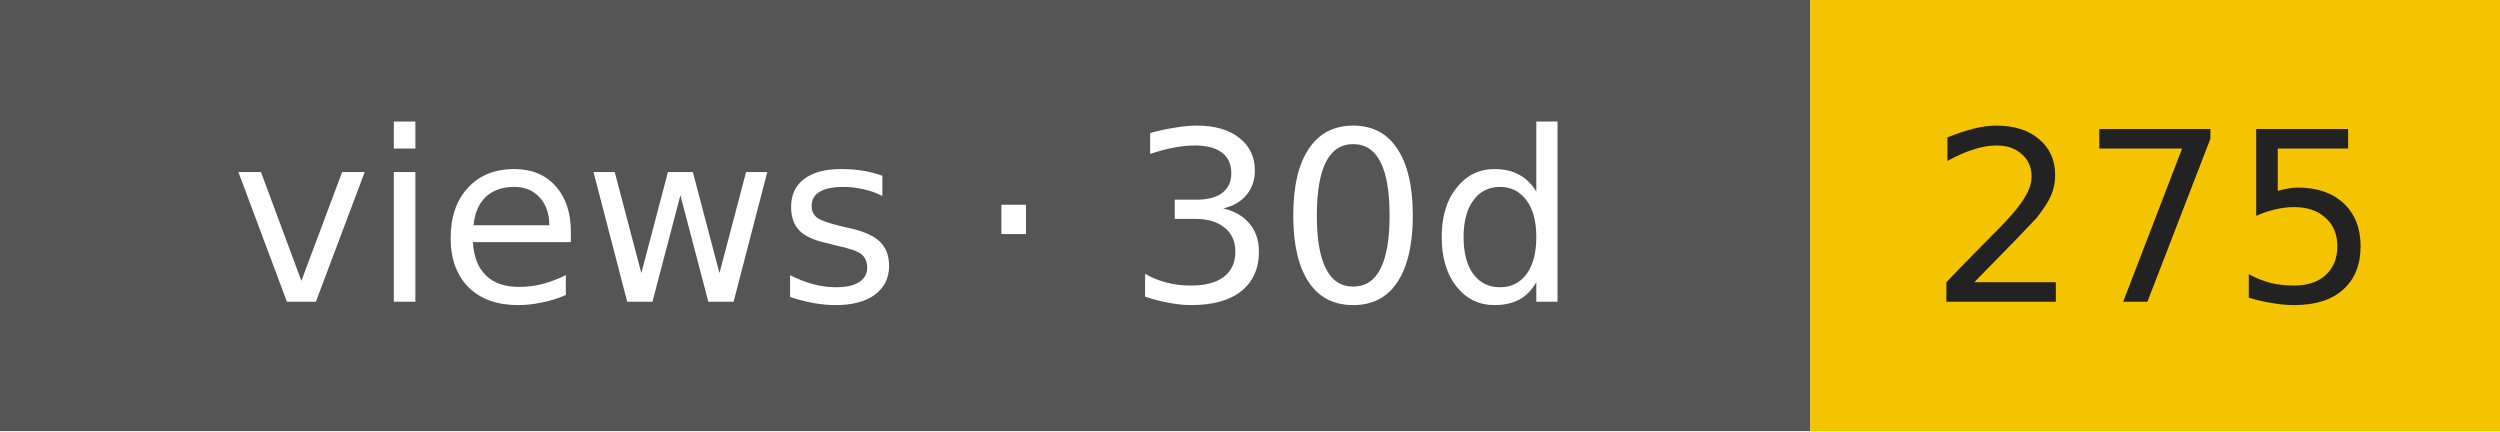
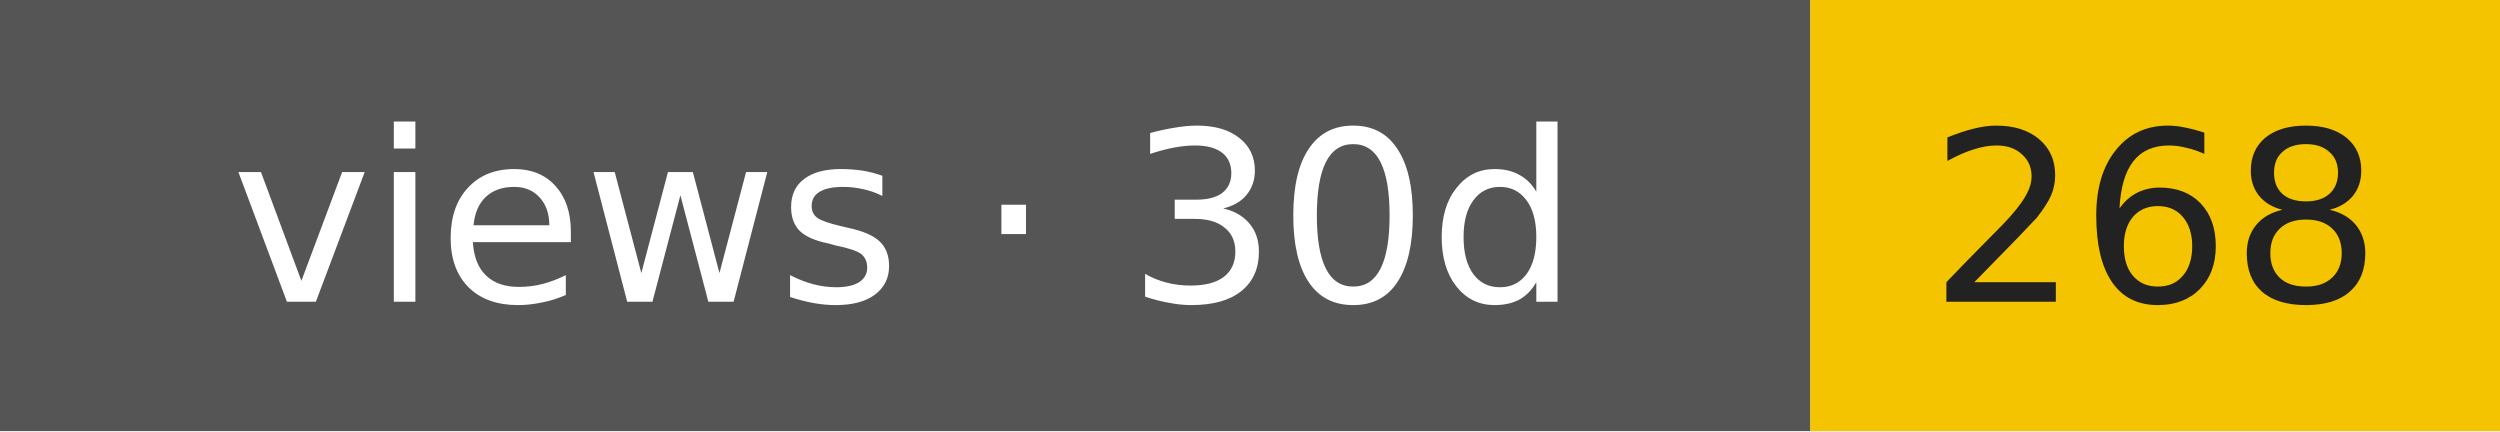
- <svg xmlns="http://www.w3.org/2000/svg" width="116" height="20" role="img" aria-label="views · 30d: 275">
+ <svg xmlns="http://www.w3.org/2000/svg" width="116" height="20" role="img" aria-label="views · 30d: 268">
  <rect width="84" height="20" fill="#555" />
  <rect x="84" width="32" height="20" fill="#f5c400" />
  <g font-family="Verdana,DejaVu Sans,sans-serif" font-size="11" text-anchor="middle">
    <text x="42" y="14" fill="#fff">views · 30d</text>
-     <text x="100" y="14" fill="#222">275</text>
+     <text x="100" y="14" fill="#222">268</text>
  </g>
</svg>
